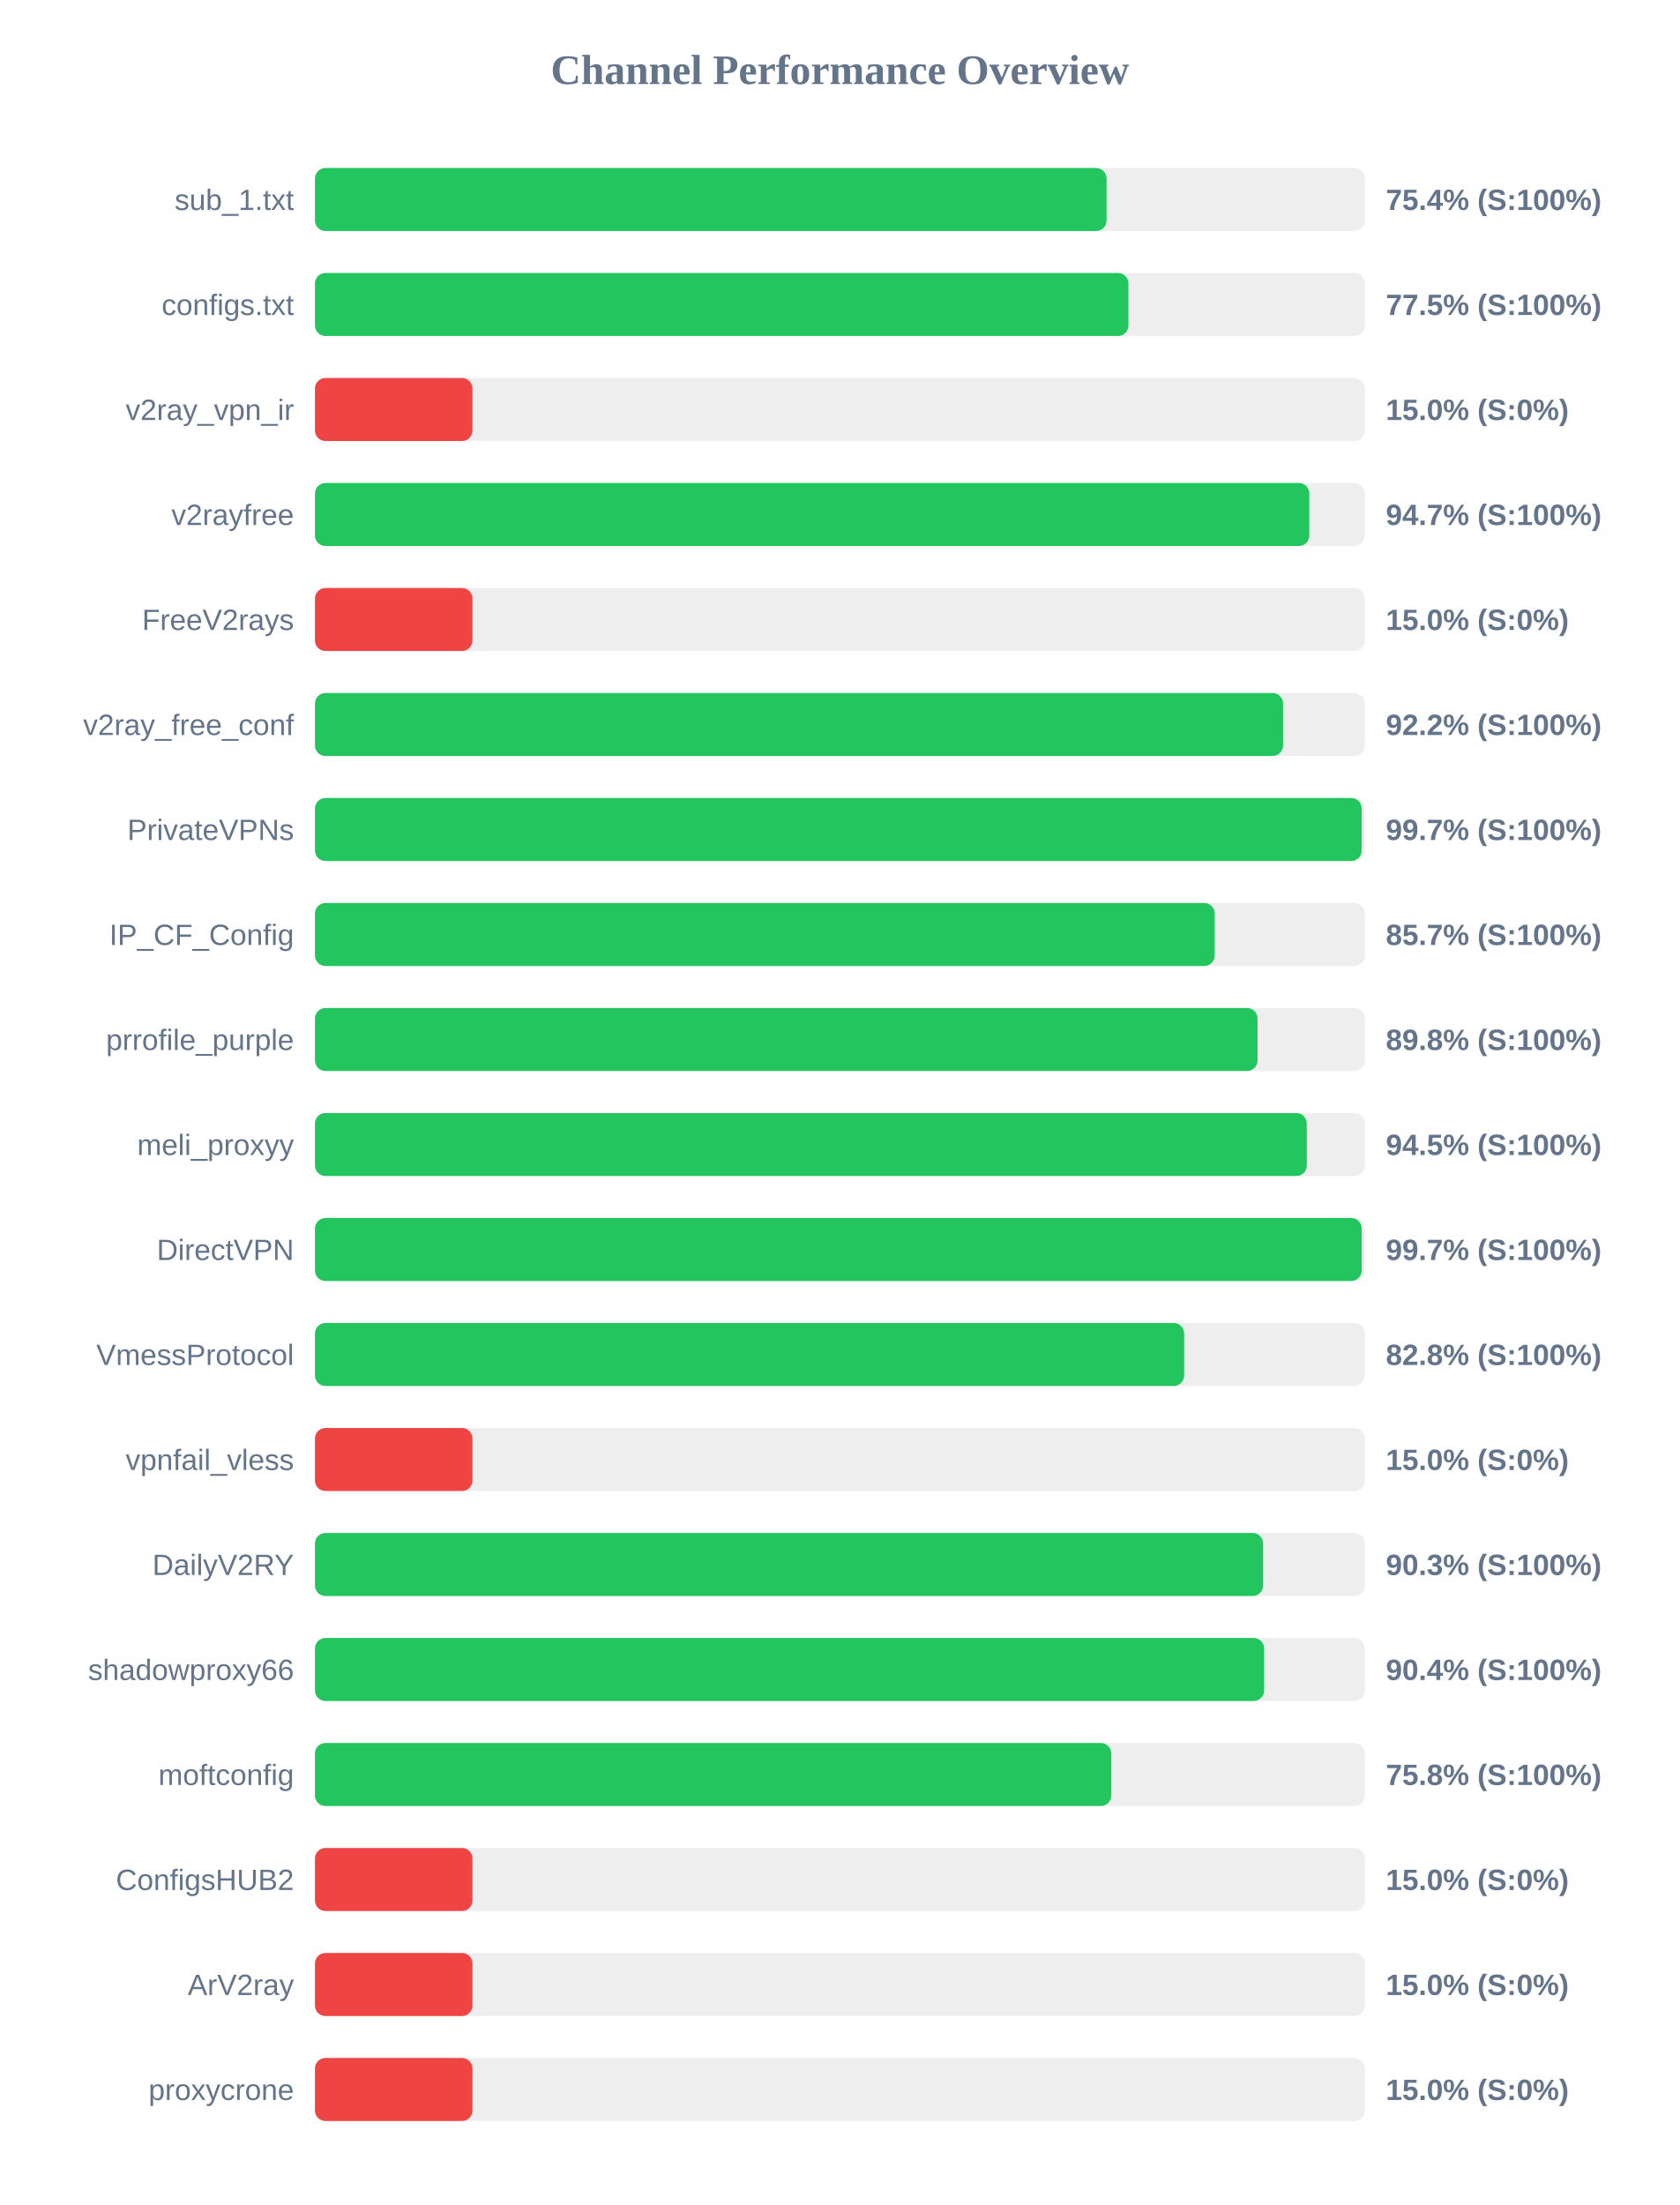
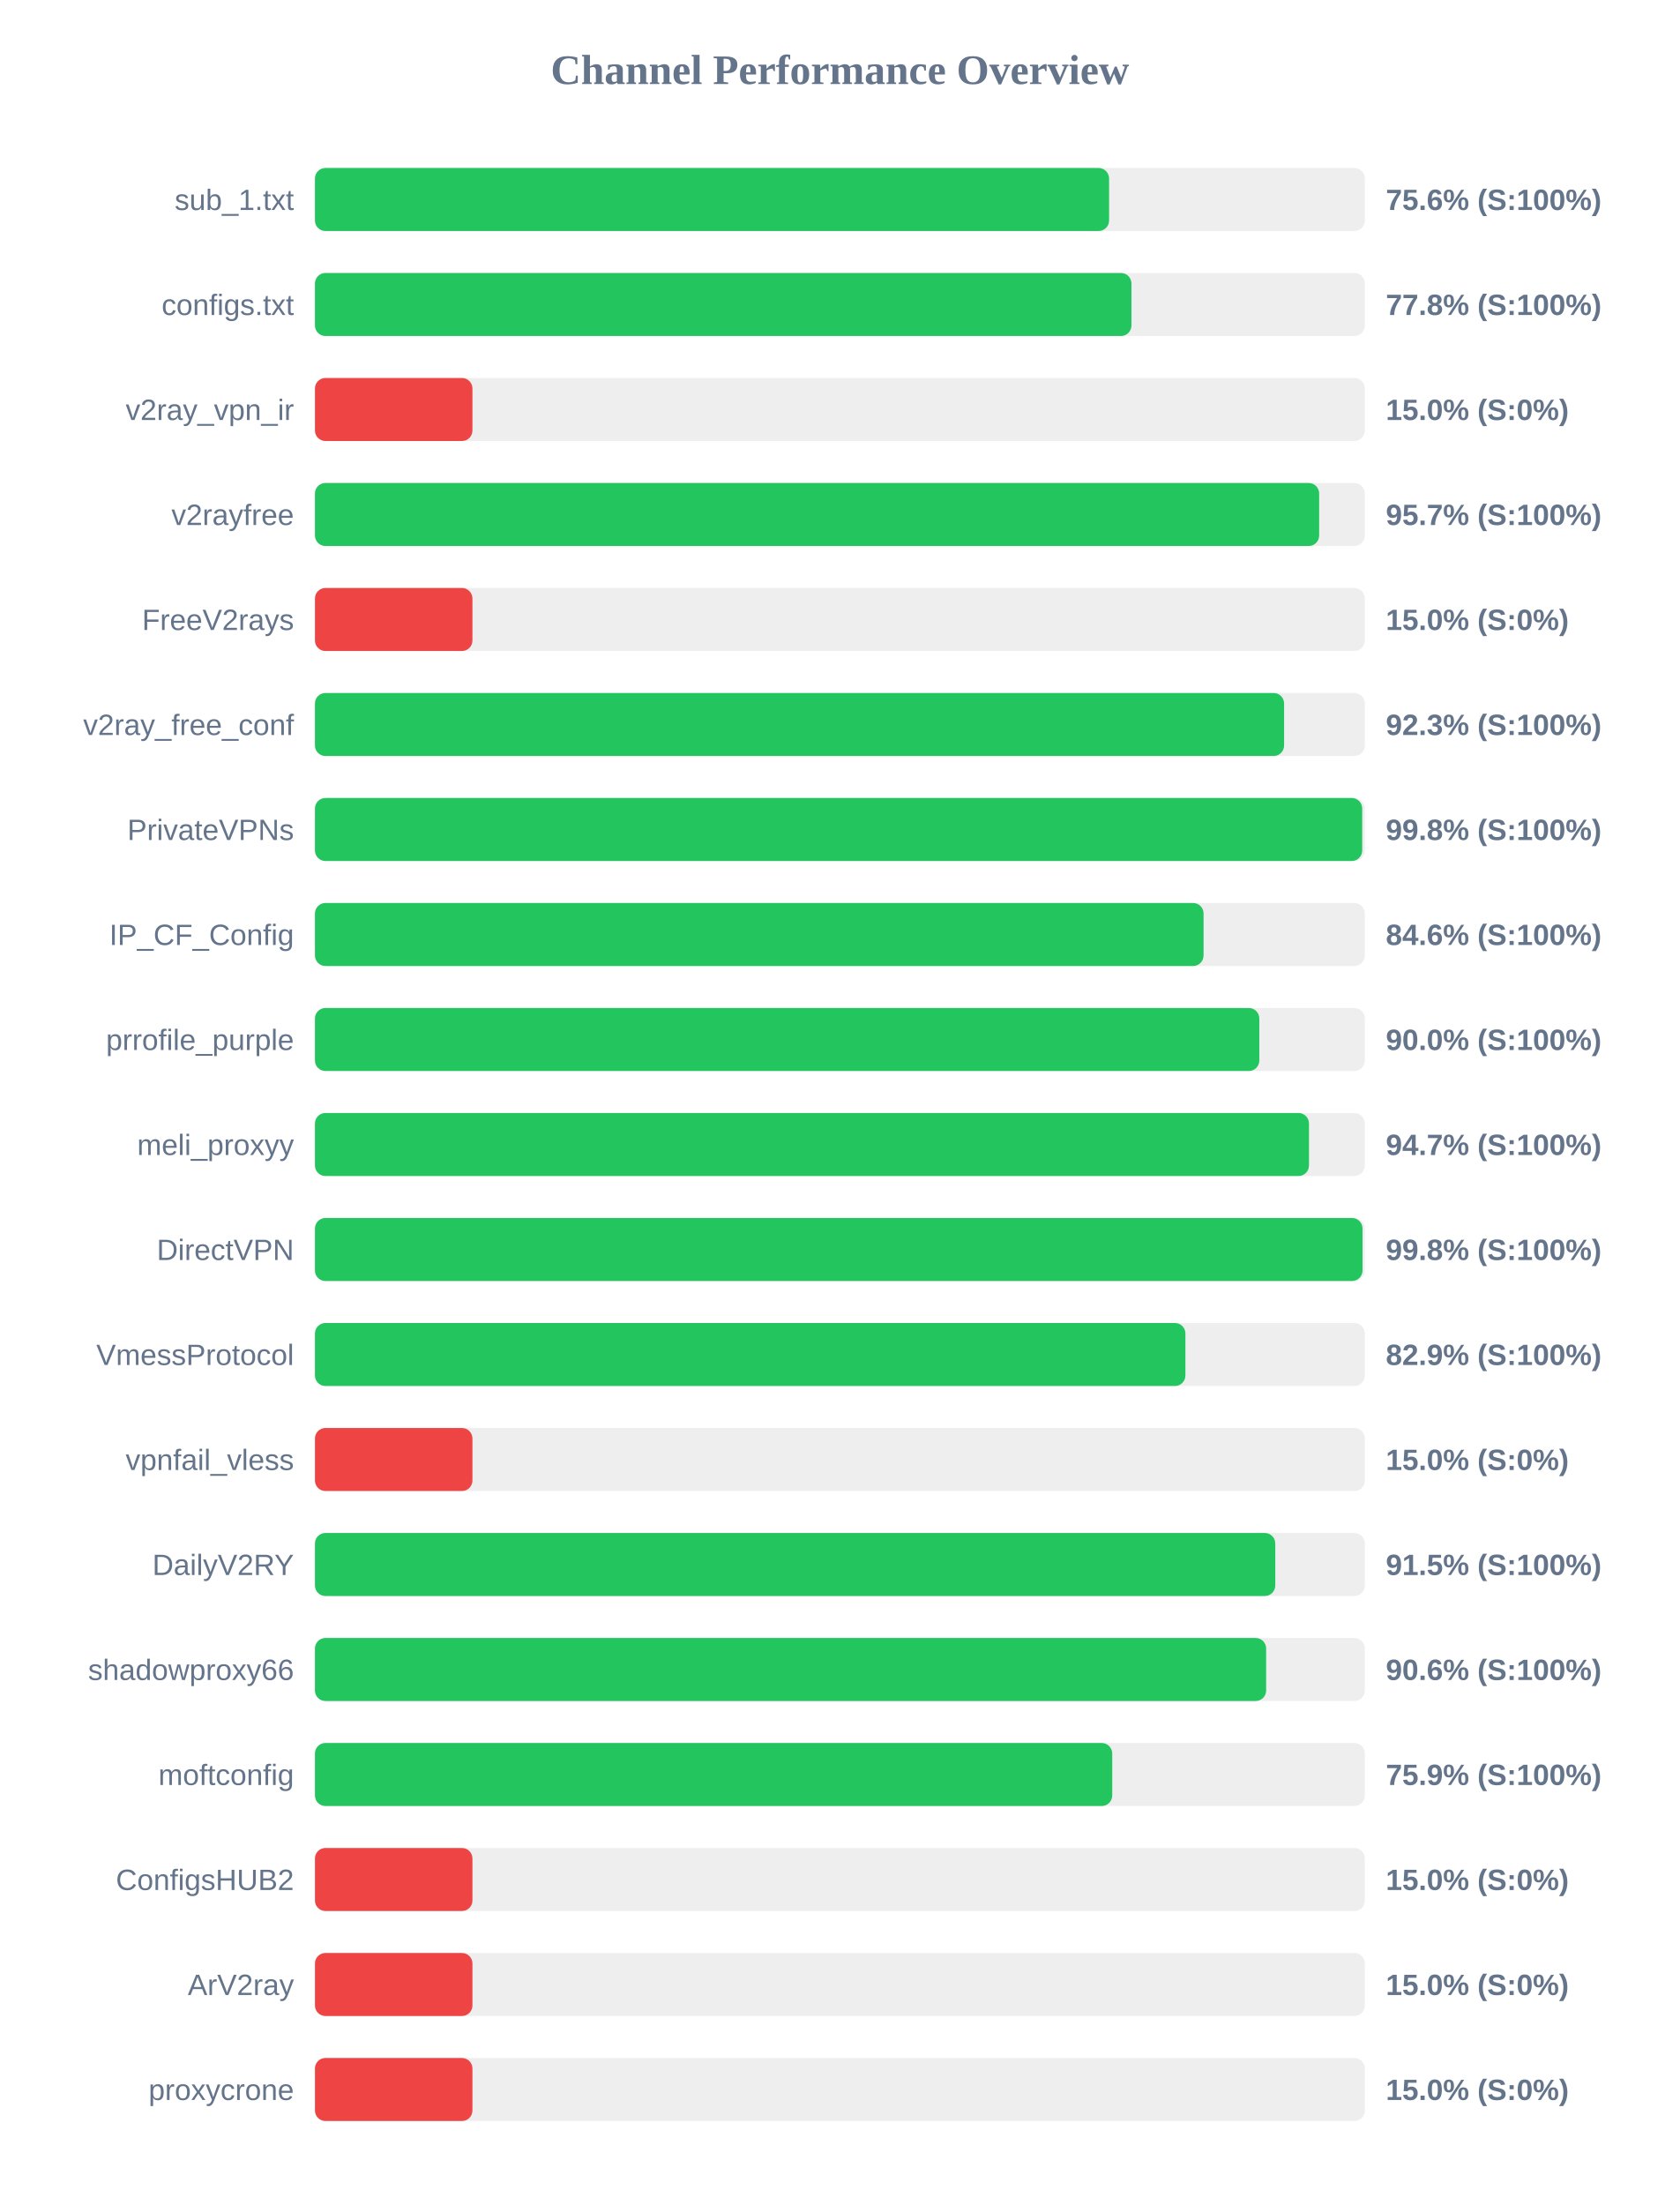
<svg xmlns="http://www.w3.org/2000/svg" width="800" height="1050" version="1.1">
  <style>
        .row { font: 14px Arial; fill: #64748b; }
        .score { font: bold 14px Arial; fill: #64748b; }
    </style>
  <text x="400" y="40" text-anchor="middle" font-size="20px" font-weight="bold" fill="#64748b">Channel Performance Overview</text>
  <rect x="150" y="80" width="500" height="30" fill="#eee" rx="5" />
-   <rect x="150" y="80" width="377.0" height="30" fill="#22c55e" rx="5" />
+   <rect x="150" y="80" width="378.2" height="30" fill="#22c55e" rx="5" />
  <text x="140" y="100" text-anchor="end" class="row">sub_1.txt</text>
-   <text x="660" y="100" text-anchor="start" class="score">75.4% (S:100%)</text>
+   <text x="660" y="100" text-anchor="start" class="score">75.6% (S:100%)</text>
  <rect x="150" y="130" width="500" height="30" fill="#eee" rx="5" />
-   <rect x="150" y="130" width="387.4" height="30" fill="#22c55e" rx="5" />
+   <rect x="150" y="130" width="388.85" height="30" fill="#22c55e" rx="5" />
  <text x="140" y="150" text-anchor="end" class="row">configs.txt</text>
-   <text x="660" y="150" text-anchor="start" class="score">77.5% (S:100%)</text>
+   <text x="660" y="150" text-anchor="start" class="score">77.8% (S:100%)</text>
  <rect x="150" y="180" width="500" height="30" fill="#eee" rx="5" />
  <rect x="150" y="180" width="75.0" height="30" fill="#ef4444" rx="5" />
  <text x="140" y="200" text-anchor="end" class="row">v2ray_vpn_ir</text>
  <text x="660" y="200" text-anchor="start" class="score">15.0% (S:0%)</text>
  <rect x="150" y="230" width="500" height="30" fill="#eee" rx="5" />
-   <rect x="150" y="230" width="473.55" height="30" fill="#22c55e" rx="5" />
+   <rect x="150" y="230" width="478.25" height="30" fill="#22c55e" rx="5" />
  <text x="140" y="250" text-anchor="end" class="row">v2rayfree</text>
-   <text x="660" y="250" text-anchor="start" class="score">94.7% (S:100%)</text>
+   <text x="660" y="250" text-anchor="start" class="score">95.7% (S:100%)</text>
  <rect x="150" y="280" width="500" height="30" fill="#eee" rx="5" />
  <rect x="150" y="280" width="75.0" height="30" fill="#ef4444" rx="5" />
  <text x="140" y="300" text-anchor="end" class="row">FreeV2rays</text>
  <text x="660" y="300" text-anchor="start" class="score">15.0% (S:0%)</text>
  <rect x="150" y="330" width="500" height="30" fill="#eee" rx="5" />
-   <rect x="150" y="330" width="461.05" height="30" fill="#22c55e" rx="5" />
+   <rect x="150" y="330" width="461.55" height="30" fill="#22c55e" rx="5" />
  <text x="140" y="350" text-anchor="end" class="row">v2ray_free_conf</text>
-   <text x="660" y="350" text-anchor="start" class="score">92.2% (S:100%)</text>
+   <text x="660" y="350" text-anchor="start" class="score">92.3% (S:100%)</text>
  <rect x="150" y="380" width="500" height="30" fill="#eee" rx="5" />
-   <rect x="150" y="380" width="498.5" height="30" fill="#22c55e" rx="5" />
+   <rect x="150" y="380" width="498.75" height="30" fill="#22c55e" rx="5" />
  <text x="140" y="400" text-anchor="end" class="row">PrivateVPNs</text>
-   <text x="660" y="400" text-anchor="start" class="score">99.7% (S:100%)</text>
+   <text x="660" y="400" text-anchor="start" class="score">99.8% (S:100%)</text>
  <rect x="150" y="430" width="500" height="30" fill="#eee" rx="5" />
-   <rect x="150" y="430" width="428.5" height="30" fill="#22c55e" rx="5" />
+   <rect x="150" y="430" width="423.2" height="30" fill="#22c55e" rx="5" />
  <text x="140" y="450" text-anchor="end" class="row">IP_CF_Config</text>
-   <text x="660" y="450" text-anchor="start" class="score">85.7% (S:100%)</text>
+   <text x="660" y="450" text-anchor="start" class="score">84.6% (S:100%)</text>
  <rect x="150" y="480" width="500" height="30" fill="#eee" rx="5" />
-   <rect x="150" y="480" width="448.9" height="30" fill="#22c55e" rx="5" />
+   <rect x="150" y="480" width="449.75" height="30" fill="#22c55e" rx="5" />
  <text x="140" y="500" text-anchor="end" class="row">prrofile_purple</text>
-   <text x="660" y="500" text-anchor="start" class="score">89.8% (S:100%)</text>
+   <text x="660" y="500" text-anchor="start" class="score">90.0% (S:100%)</text>
  <rect x="150" y="530" width="500" height="30" fill="#eee" rx="5" />
-   <rect x="150" y="530" width="472.35" height="30" fill="#22c55e" rx="5" />
+   <rect x="150" y="530" width="473.4" height="30" fill="#22c55e" rx="5" />
  <text x="140" y="550" text-anchor="end" class="row">meli_proxyy</text>
-   <text x="660" y="550" text-anchor="start" class="score">94.5% (S:100%)</text>
+   <text x="660" y="550" text-anchor="start" class="score">94.7% (S:100%)</text>
  <rect x="150" y="580" width="500" height="30" fill="#eee" rx="5" />
-   <rect x="150" y="580" width="498.5" height="30" fill="#22c55e" rx="5" />
+   <rect x="150" y="580" width="498.9" height="30" fill="#22c55e" rx="5" />
  <text x="140" y="600" text-anchor="end" class="row">DirectVPN</text>
-   <text x="660" y="600" text-anchor="start" class="score">99.7% (S:100%)</text>
+   <text x="660" y="600" text-anchor="start" class="score">99.8% (S:100%)</text>
  <rect x="150" y="630" width="500" height="30" fill="#eee" rx="5" />
-   <rect x="150" y="630" width="413.95" height="30" fill="#22c55e" rx="5" />
+   <rect x="150" y="630" width="414.55" height="30" fill="#22c55e" rx="5" />
  <text x="140" y="650" text-anchor="end" class="row">VmessProtocol</text>
-   <text x="660" y="650" text-anchor="start" class="score">82.8% (S:100%)</text>
+   <text x="660" y="650" text-anchor="start" class="score">82.9% (S:100%)</text>
  <rect x="150" y="680" width="500" height="30" fill="#eee" rx="5" />
  <rect x="150" y="680" width="75.0" height="30" fill="#ef4444" rx="5" />
  <text x="140" y="700" text-anchor="end" class="row">vpnfail_vless</text>
  <text x="660" y="700" text-anchor="start" class="score">15.0% (S:0%)</text>
  <rect x="150" y="730" width="500" height="30" fill="#eee" rx="5" />
-   <rect x="150" y="730" width="451.55" height="30" fill="#22c55e" rx="5" />
+   <rect x="150" y="730" width="457.35" height="30" fill="#22c55e" rx="5" />
  <text x="140" y="750" text-anchor="end" class="row">DailyV2RY</text>
-   <text x="660" y="750" text-anchor="start" class="score">90.3% (S:100%)</text>
+   <text x="660" y="750" text-anchor="start" class="score">91.5% (S:100%)</text>
  <rect x="150" y="780" width="500" height="30" fill="#eee" rx="5" />
-   <rect x="150" y="780" width="452.05" height="30" fill="#22c55e" rx="5" />
+   <rect x="150" y="780" width="453.0" height="30" fill="#22c55e" rx="5" />
  <text x="140" y="800" text-anchor="end" class="row">shadowproxy66</text>
-   <text x="660" y="800" text-anchor="start" class="score">90.4% (S:100%)</text>
+   <text x="660" y="800" text-anchor="start" class="score">90.6% (S:100%)</text>
  <rect x="150" y="830" width="500" height="30" fill="#eee" rx="5" />
-   <rect x="150" y="830" width="379.25" height="30" fill="#22c55e" rx="5" />
+   <rect x="150" y="830" width="379.7" height="30" fill="#22c55e" rx="5" />
  <text x="140" y="850" text-anchor="end" class="row">moftconfig</text>
-   <text x="660" y="850" text-anchor="start" class="score">75.8% (S:100%)</text>
+   <text x="660" y="850" text-anchor="start" class="score">75.9% (S:100%)</text>
  <rect x="150" y="880" width="500" height="30" fill="#eee" rx="5" />
  <rect x="150" y="880" width="75.0" height="30" fill="#ef4444" rx="5" />
  <text x="140" y="900" text-anchor="end" class="row">ConfigsHUB2</text>
  <text x="660" y="900" text-anchor="start" class="score">15.0% (S:0%)</text>
  <rect x="150" y="930" width="500" height="30" fill="#eee" rx="5" />
  <rect x="150" y="930" width="75.0" height="30" fill="#ef4444" rx="5" />
  <text x="140" y="950" text-anchor="end" class="row">ArV2ray</text>
  <text x="660" y="950" text-anchor="start" class="score">15.0% (S:0%)</text>
  <rect x="150" y="980" width="500" height="30" fill="#eee" rx="5" />
  <rect x="150" y="980" width="75.0" height="30" fill="#ef4444" rx="5" />
  <text x="140" y="1000" text-anchor="end" class="row">proxycrone</text>
  <text x="660" y="1000" text-anchor="start" class="score">15.0% (S:0%)</text>
</svg>
